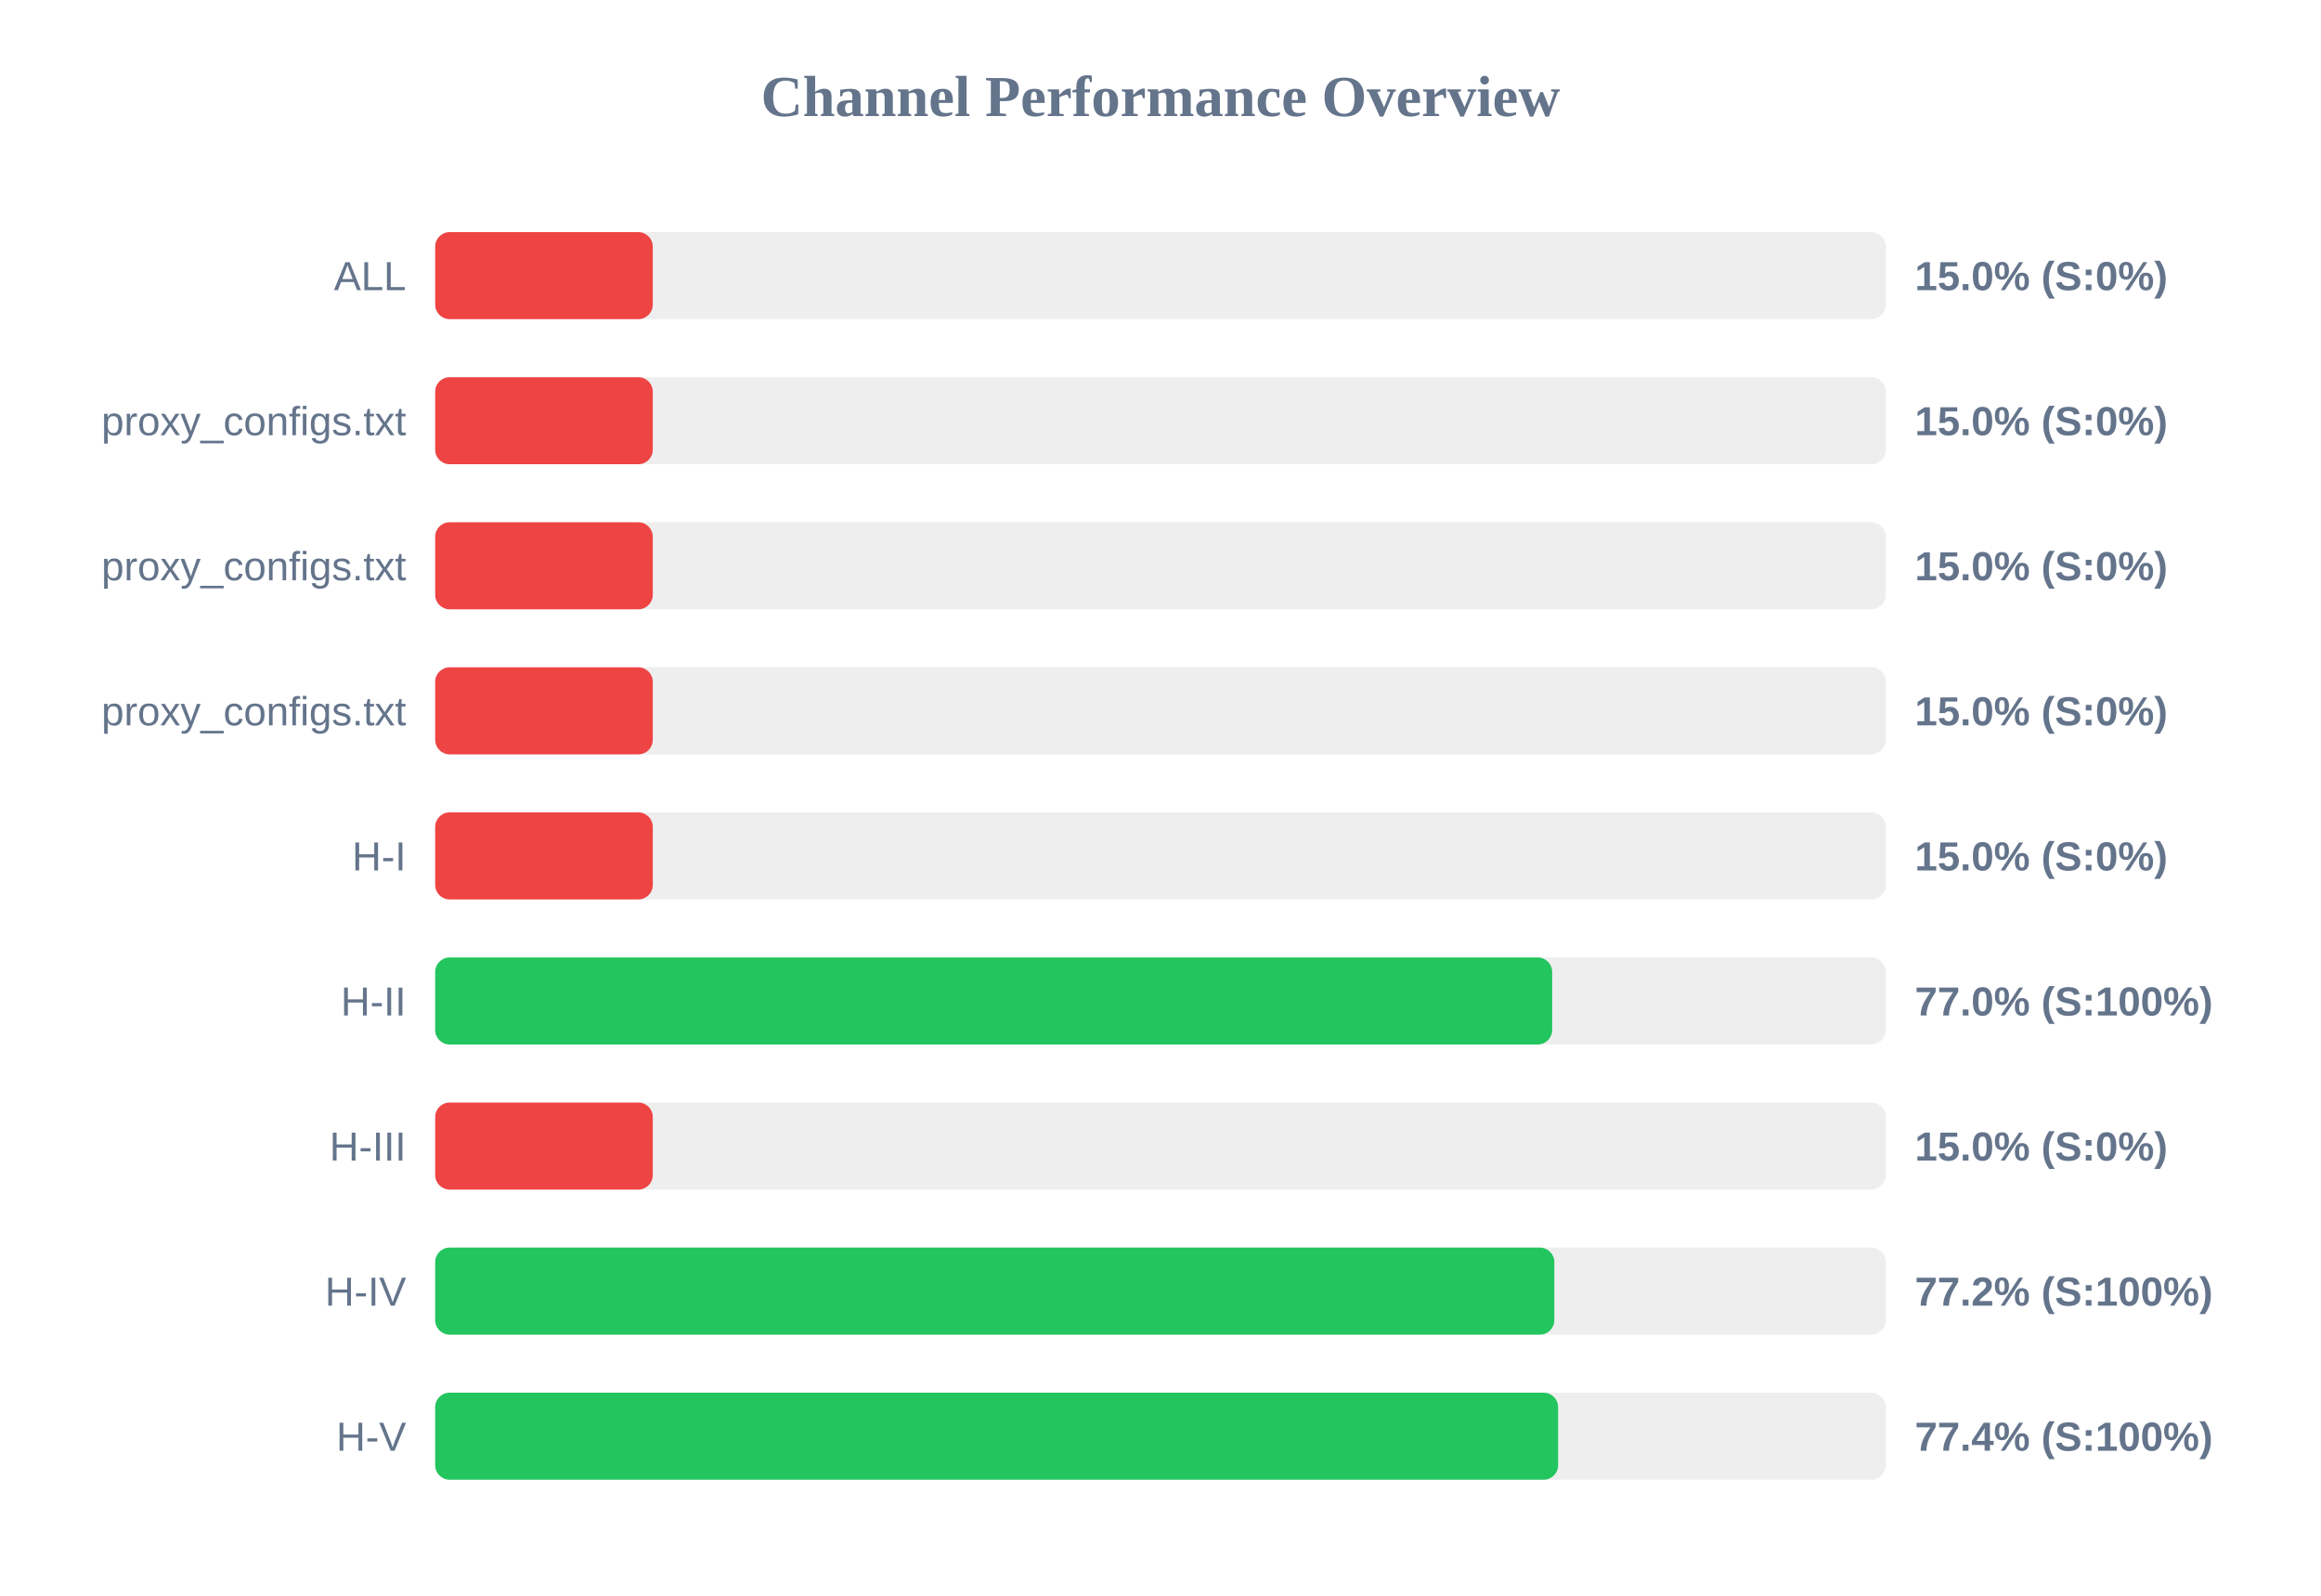
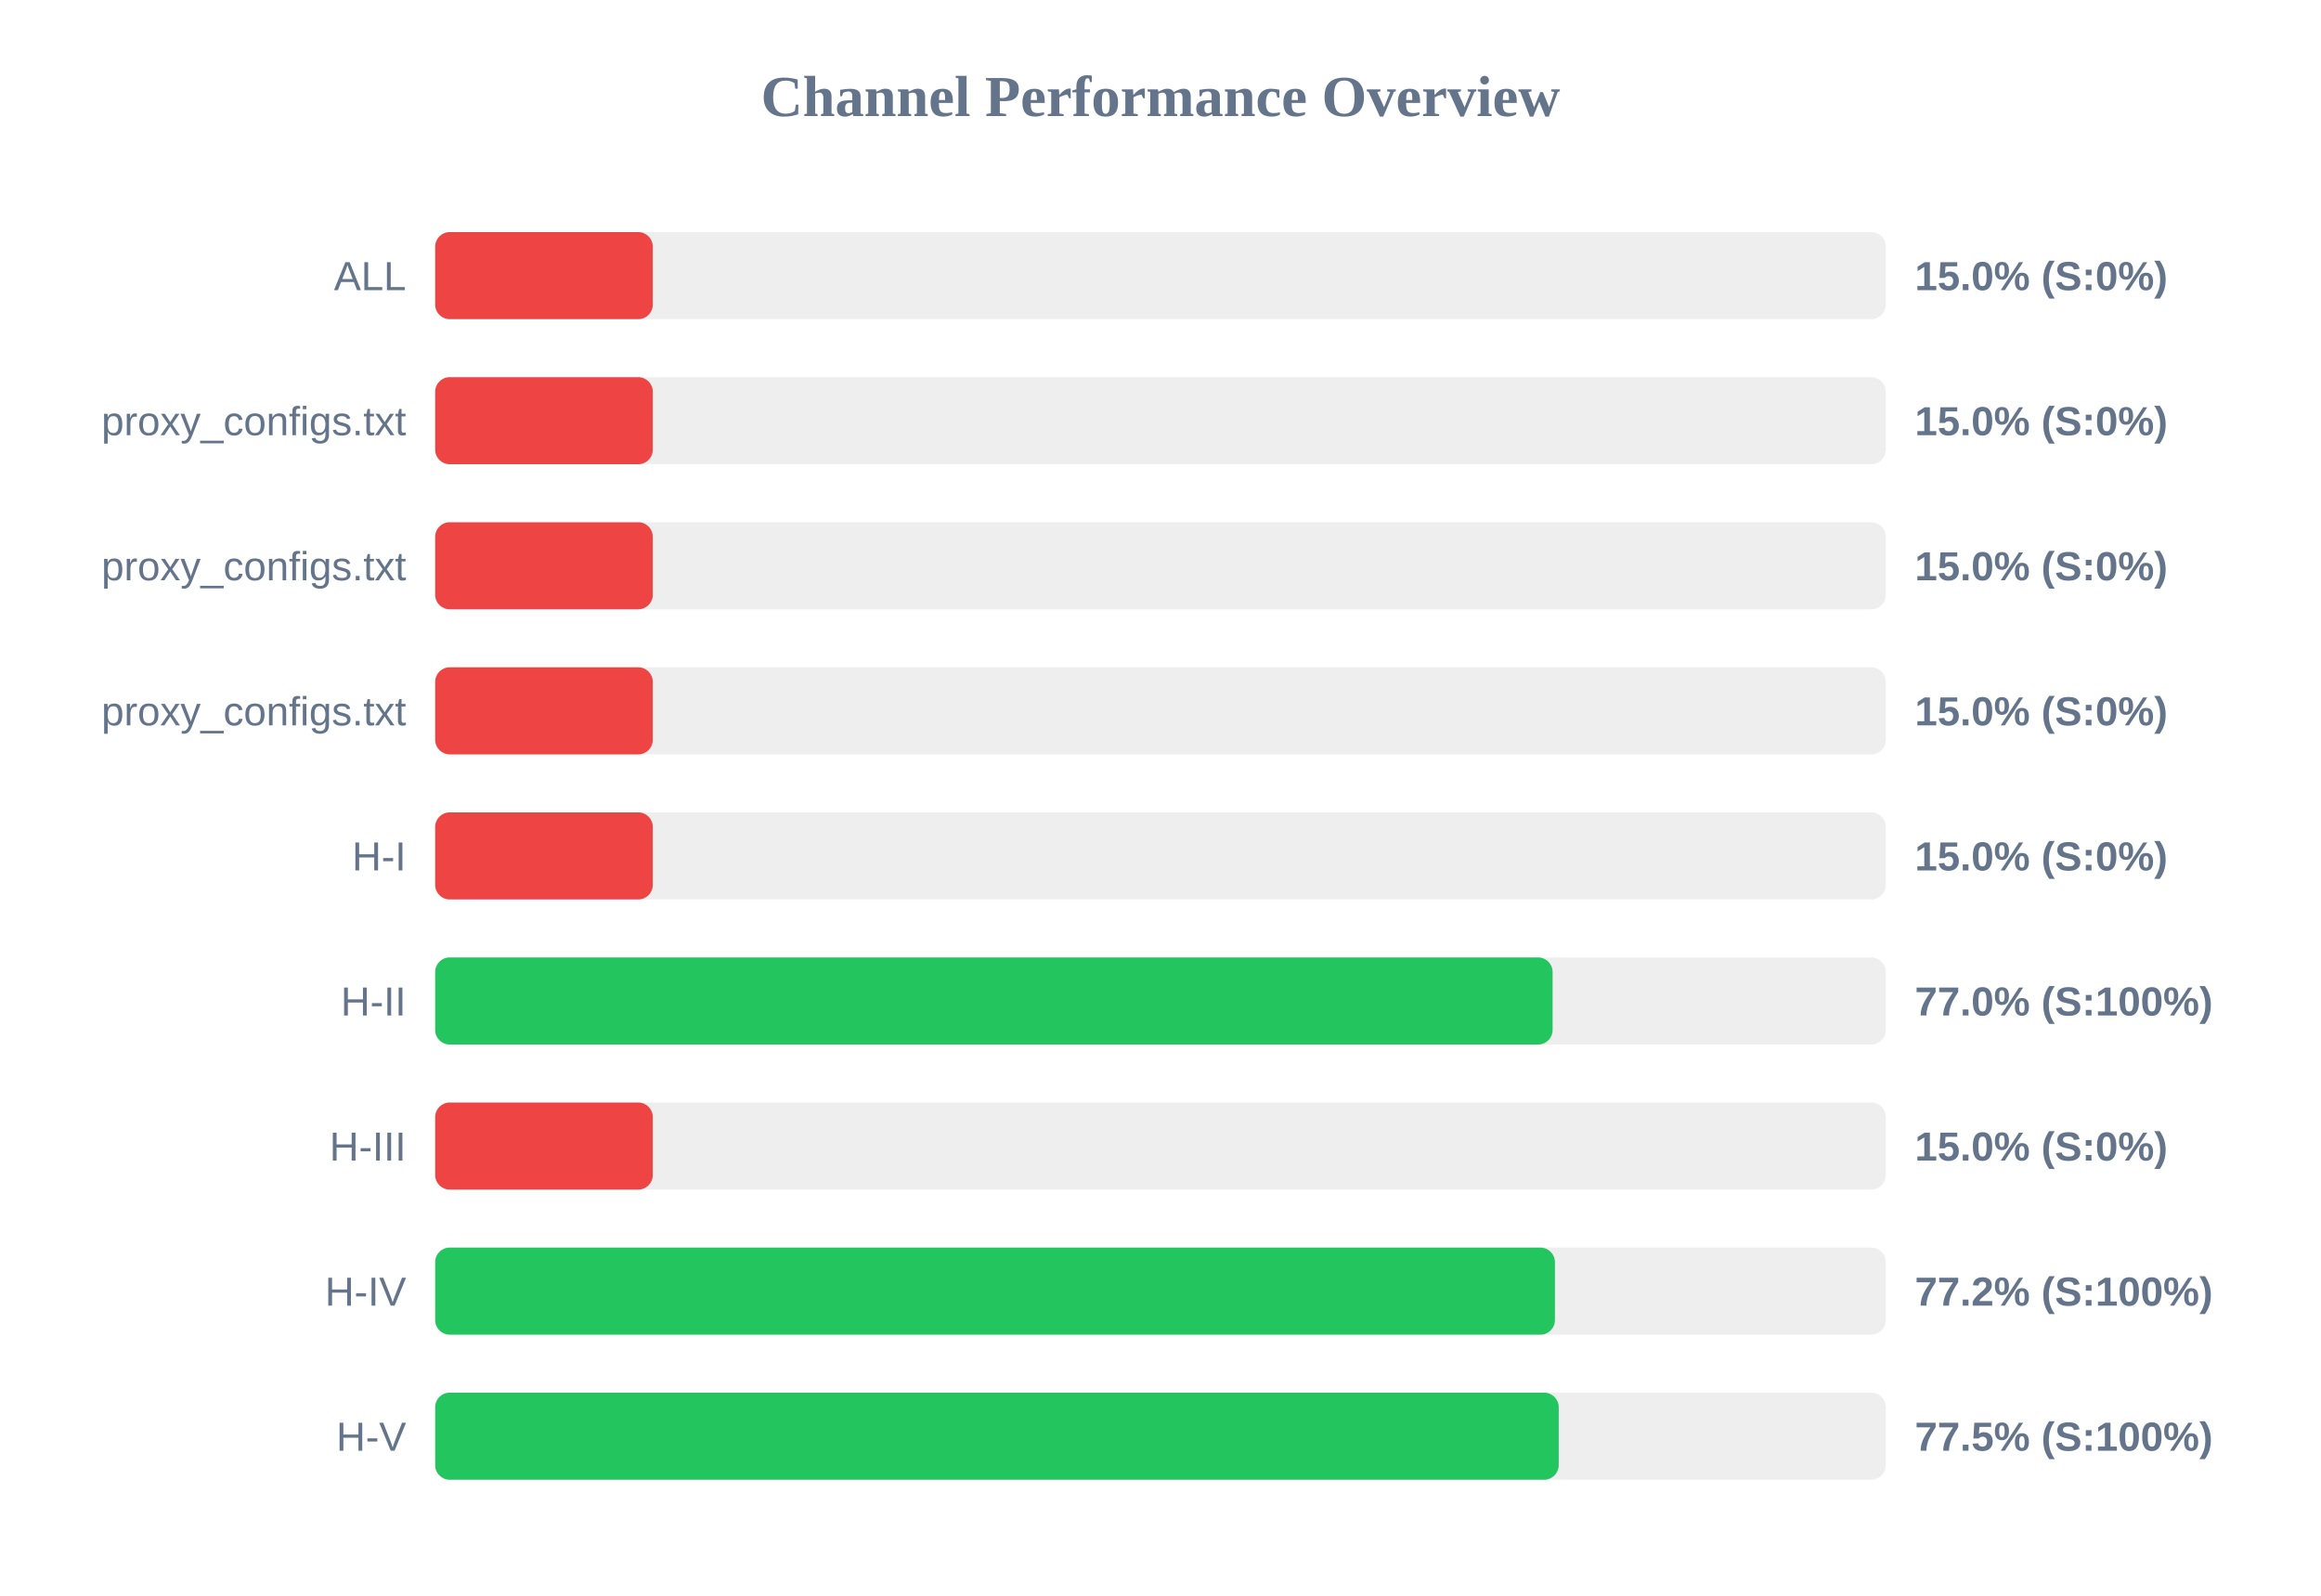
<svg xmlns="http://www.w3.org/2000/svg" width="800" height="550" version="1.1">
  <style>
        .row { font: 14px Arial; fill: #64748b; }
        .score { font: bold 14px Arial; fill: #64748b; }
    </style>
  <text x="400" y="40" text-anchor="middle" font-size="20px" font-weight="bold" fill="#64748b">Channel Performance Overview</text>
  <rect x="150" y="80" width="500" height="30" fill="#eee" rx="5" />
  <rect x="150" y="80" width="75.0" height="30" fill="#ef4444" rx="5" />
  <text x="140" y="100" text-anchor="end" class="row">ALL</text>
  <text x="660" y="100" text-anchor="start" class="score">15.0% (S:0%)</text>
  <rect x="150" y="130" width="500" height="30" fill="#eee" rx="5" />
  <rect x="150" y="130" width="75.0" height="30" fill="#ef4444" rx="5" />
  <text x="140" y="150" text-anchor="end" class="row">proxy_configs.txt</text>
  <text x="660" y="150" text-anchor="start" class="score">15.0% (S:0%)</text>
  <rect x="150" y="180" width="500" height="30" fill="#eee" rx="5" />
  <rect x="150" y="180" width="75.0" height="30" fill="#ef4444" rx="5" />
  <text x="140" y="200" text-anchor="end" class="row">proxy_configs.txt</text>
  <text x="660" y="200" text-anchor="start" class="score">15.0% (S:0%)</text>
  <rect x="150" y="230" width="500" height="30" fill="#eee" rx="5" />
  <rect x="150" y="230" width="75.0" height="30" fill="#ef4444" rx="5" />
  <text x="140" y="250" text-anchor="end" class="row">proxy_configs.txt</text>
  <text x="660" y="250" text-anchor="start" class="score">15.0% (S:0%)</text>
  <rect x="150" y="280" width="500" height="30" fill="#eee" rx="5" />
  <rect x="150" y="280" width="75.0" height="30" fill="#ef4444" rx="5" />
  <text x="140" y="300" text-anchor="end" class="row">H-I</text>
  <text x="660" y="300" text-anchor="start" class="score">15.0% (S:0%)</text>
  <rect x="150" y="330" width="500" height="30" fill="#eee" rx="5" />
-   <rect x="150" y="330" width="385.0" height="30" fill="#22c55e" rx="5" />
+   <rect x="150" y="330" width="385.15" height="30" fill="#22c55e" rx="5" />
  <text x="140" y="350" text-anchor="end" class="row">H-II</text>
  <text x="660" y="350" text-anchor="start" class="score">77.0% (S:100%)</text>
  <rect x="150" y="380" width="500" height="30" fill="#eee" rx="5" />
  <rect x="150" y="380" width="75.0" height="30" fill="#ef4444" rx="5" />
  <text x="140" y="400" text-anchor="end" class="row">H-III</text>
  <text x="660" y="400" text-anchor="start" class="score">15.0% (S:0%)</text>
  <rect x="150" y="430" width="500" height="30" fill="#eee" rx="5" />
-   <rect x="150" y="430" width="385.75" height="30" fill="#22c55e" rx="5" />
+   <rect x="150" y="430" width="385.95" height="30" fill="#22c55e" rx="5" />
  <text x="140" y="450" text-anchor="end" class="row">H-IV</text>
  <text x="660" y="450" text-anchor="start" class="score">77.2% (S:100%)</text>
  <rect x="150" y="480" width="500" height="30" fill="#eee" rx="5" />
-   <rect x="150" y="480" width="387.05" height="30" fill="#22c55e" rx="5" />
+   <rect x="150" y="480" width="387.25" height="30" fill="#22c55e" rx="5" />
  <text x="140" y="500" text-anchor="end" class="row">H-V</text>
-   <text x="660" y="500" text-anchor="start" class="score">77.4% (S:100%)</text>
+   <text x="660" y="500" text-anchor="start" class="score">77.5% (S:100%)</text>
</svg>
